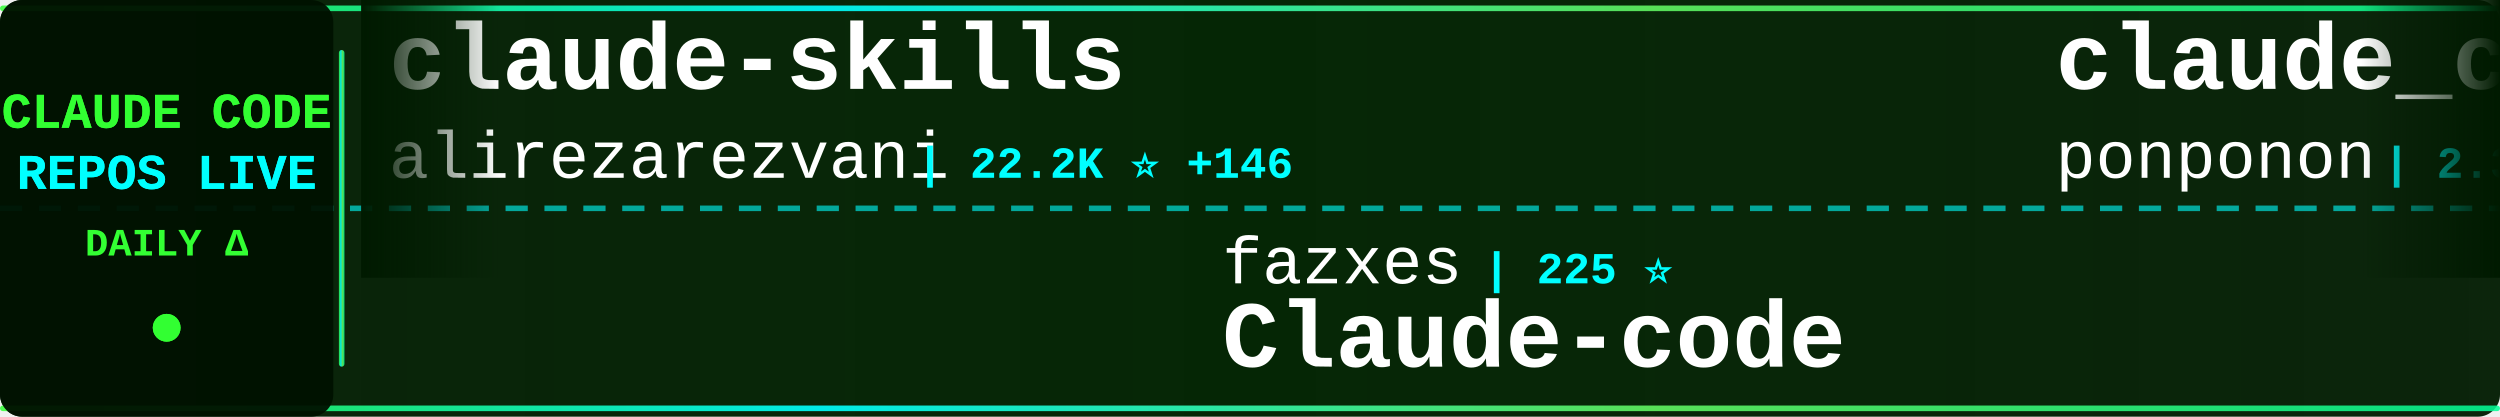
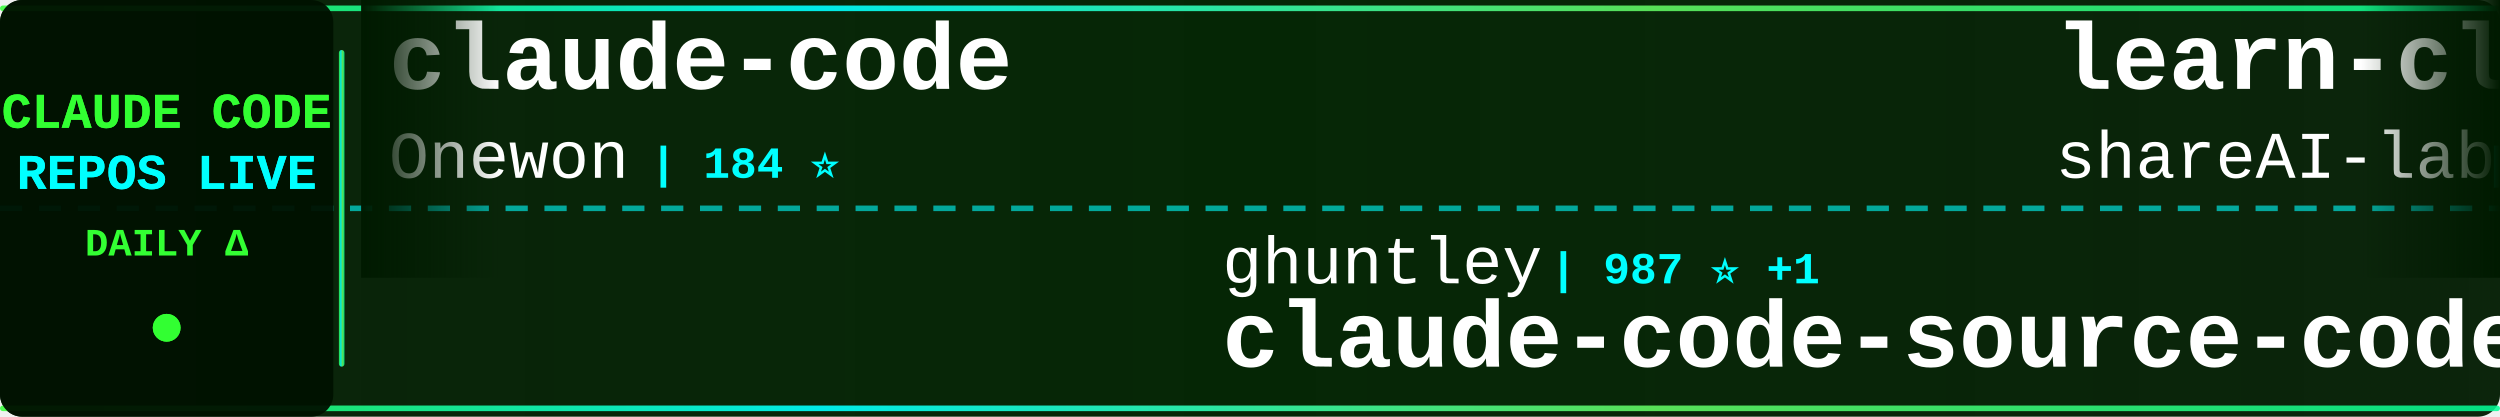
<svg xmlns="http://www.w3.org/2000/svg" width="900" height="150">
  <defs>
    <linearGradient id="tickerBg" x1="0%" y1="0%" x2="100%" y2="0%">
      <stop offset="0%" style="stop-color:#001a00;stop-opacity:0.95" />
      <stop offset="50%" style="stop-color:#002200;stop-opacity:0.98" />
      <stop offset="100%" style="stop-color:#001a00;stop-opacity:0.95" />
    </linearGradient>
    <linearGradient id="borderGrad" x1="0%" y1="0%" x2="100%" y2="0%">
      <stop offset="0%" style="stop-color:#33ff33;stop-opacity:0.85">
        <animate attributeName="stop-opacity" values="0.85;1;0.85" dur="2s" repeatCount="indefinite" />
      </stop>
      <stop offset="33%" style="stop-color:#00ffff;stop-opacity:0.9">
        <animate attributeName="stop-opacity" values="0.9;1;0.9" dur="2.2s" repeatCount="indefinite" />
      </stop>
      <stop offset="66%" style="stop-color:#66ff66;stop-opacity:0.85">
        <animate attributeName="stop-opacity" values="0.85;1;0.85" dur="1.8s" repeatCount="indefinite" />
      </stop>
      <stop offset="100%" style="stop-color:#00ff99;stop-opacity:0.85">
        <animate attributeName="stop-opacity" values="0.85;1;0.85" dur="2s" repeatCount="indefinite" />
      </stop>
    </linearGradient>
    <filter id="textGlow">
      <feGaussianBlur stdDeviation="0.1" result="coloredBlur" />
      <feMerge>
        <feMergeNode in="coloredBlur" />
        <feMergeNode in="SourceGraphic" />
      </feMerge>
    </filter>
    <filter id="metricGlow">
      <feGaussianBlur stdDeviation="0.2" result="coloredBlur" />
      <feMerge>
        <feMergeNode in="coloredBlur" />
        <feMergeNode in="SourceGraphic" />
      </feMerge>
    </filter>
    <linearGradient id="leftFade" x1="0%" y1="0%" x2="100%" y2="0%">
      <stop offset="0%" style="stop-color:#001a00;stop-opacity:1" />
      <stop offset="100%" style="stop-color:#001a00;stop-opacity:0" />
    </linearGradient>
    <linearGradient id="rightFade" x1="0%" y1="0%" x2="100%" y2="0%">
      <stop offset="0%" style="stop-color:#001a00;stop-opacity:0" />
      <stop offset="100%" style="stop-color:#001a00;stop-opacity:1" />
    </linearGradient>
  </defs>
  <rect width="900" height="150" fill="url(#tickerBg)" rx="8" />
  <rect x="0" y="2" width="900" height="2" fill="url(#borderGrad)" rx="1" />
  <rect x="0" y="146" width="900" height="2" fill="url(#borderGrad)" rx="1" />
  <line x1="0" y1="75" x2="900" y2="75" stroke="#00ffff" stroke-width="2" stroke-dasharray="8 6" opacity="0.6" />
  <rect x="0" y="0" width="120" height="150" fill="#001100" opacity="0.95" rx="8" />
  <text x="60" y="46" font-family="'Courier New', monospace" font-size="18" font-weight="bold" fill="#33ff33" text-anchor="middle" filter="url(#textGlow)">
    CLAUDE CODE
  </text>
  <text x="60" y="68" font-family="'Courier New', monospace" font-size="18" font-weight="bold" fill="#00ffff" text-anchor="middle" filter="url(#textGlow)">
    REPOS LIVE
  </text>
  <text x="60" y="92" font-family="'Courier New', monospace" font-size="14" font-weight="bold" fill="#33ff33" text-anchor="middle">
    DAILY Δ
  </text>
  <circle cx="60" cy="118" r="5" fill="#33ff33" filter="url(#metricGlow)">
    <animate attributeName="r" values="4;6;4" dur="1.5s" repeatCount="indefinite" />
    <animate attributeName="opacity" values="0.6;1;0.6" dur="1.5s" repeatCount="indefinite" />
  </circle>
  <rect x="122" y="18" width="2" height="114" fill="url(#borderGrad)" rx="1" />
  <clipPath id="tickerClip">
    <rect x="130" y="0" width="770" height="150" />
  </clipPath>
  <g clip-path="url(#tickerClip)">
    <g id="tickerItems">
      <animateTransform attributeName="transform" attributeType="XML" type="translate" from="0 0" to="-3000 0" dur="54s" repeatCount="indefinite" />
      <g transform="translate(0, 0)">
-         <text x="140" y="32" font-family="'Courier New', monospace" font-size="34" font-weight="bold" fill="#ffffff">claude-skills</text>
-         <text x="140" y="64" font-family="'Courier New', monospace" font-size="24" font-weight="normal" fill="#ffffff" opacity="1.0">alirezarezvani</text>
-         <text x="330" y="64" font-family="'Courier New', monospace" font-size="16" font-weight="bold" fill="#00ffff"> | 22.2K ⭐ +146</text>
+         <text x="140" y="32" font-family="'Courier New', monospace" font-size="34" font-weight="bold" fill="#ffffff">claude-code</text>
+         <text x="140" y="64" font-family="'Courier New', monospace" font-size="24" font-weight="normal" fill="#ffffff" opacity="1.0">Onewon</text>
+         <text x="234" y="64" font-family="'Courier New', monospace" font-size="16" font-weight="bold" fill="#00ffff"> | 184 ⭐</text>
      </g>
      <g transform="translate(300, 0)">
-         <text x="140" y="102" font-family="'Courier New', monospace" font-size="24" font-weight="normal" fill="#ffffff" opacity="1.0">fazxes</text>
-         <text x="234" y="102" font-family="'Courier New', monospace" font-size="16" font-weight="bold" fill="#00ffff"> | 225 ⭐</text>
-         <text x="140" y="132" font-family="'Courier New', monospace" font-size="34" font-weight="bold" fill="#ffffff">Claude-code</text>
+         <text x="140" y="102" font-family="'Courier New', monospace" font-size="24" font-weight="normal" fill="#ffffff" opacity="1.0">ghuntley</text>
+         <text x="258" y="102" font-family="'Courier New', monospace" font-size="16" font-weight="bold" fill="#00ffff"> | 987 ⭐ +1</text>
+         <text x="140" y="132" font-family="'Courier New', monospace" font-size="34" font-weight="bold" fill="#ffffff">claude-code-source-code-...</text>
      </g>
      <g transform="translate(600, 0)">
-         <text x="140" y="32" font-family="'Courier New', monospace" font-size="34" font-weight="bold" fill="#ffffff">claude_code_src</text>
-         <text x="140" y="64" font-family="'Courier New', monospace" font-size="24" font-weight="normal" fill="#ffffff" opacity="1.0">ponponon</text>
-         <text x="258" y="64" font-family="'Courier New', monospace" font-size="16" font-weight="bold" fill="#00ffff"> | 2.3K ⭐ +1</text>
+         <text x="140" y="32" font-family="'Courier New', monospace" font-size="34" font-weight="bold" fill="#ffffff">learn-claude-code</text>
+         <text x="140" y="64" font-family="'Courier New', monospace" font-size="24" font-weight="normal" fill="#ffffff" opacity="1.0">shareAI-lab</text>
+         <text x="294" y="64" font-family="'Courier New', monospace" font-size="16" font-weight="bold" fill="#00ffff"> | 70.7K ⭐ +68</text>
      </g>
      <g transform="translate(900, 0)">
-         <text x="140" y="102" font-family="'Courier New', monospace" font-size="24" font-weight="normal" fill="#ffffff" opacity="1.0">Windy3f3f3f3f</text>
-         <text x="318" y="102" font-family="'Courier New', monospace" font-size="16" font-weight="bold" fill="#00ffff"> | 2.2K ⭐ +11</text>
-         <text x="140" y="132" font-family="'Courier New', monospace" font-size="34" font-weight="bold" fill="#ffffff">claude-code-from-scratch</text>
+         <text x="140" y="102" font-family="'Courier New', monospace" font-size="24" font-weight="normal" fill="#ffffff" opacity="1.0">claude-code-best</text>
+         <text x="354" y="102" font-family="'Courier New', monospace" font-size="16" font-weight="bold" fill="#00ffff"> | 21.1K ⭐ +33</text>
+         <text x="140" y="132" font-family="'Courier New', monospace" font-size="34" font-weight="bold" fill="#ffffff">claude-code</text>
      </g>
      <g transform="translate(1200, 0)">
-         <text x="140" y="32" font-family="'Courier New', monospace" font-size="34" font-weight="bold" fill="#ffffff">ralph-claude-code</text>
-         <text x="140" y="64" font-family="'Courier New', monospace" font-size="24" font-weight="normal" fill="#ffffff" opacity="1.0">frankbria</text>
-         <text x="270" y="64" font-family="'Courier New', monospace" font-size="16" font-weight="bold" fill="#00ffff"> | 9.5K ⭐ +3</text>
+         <text x="140" y="32" font-family="'Courier New', monospace" font-size="34" font-weight="bold" fill="#ffffff">claude-code</text>
+         <text x="140" y="64" font-family="'Courier New', monospace" font-size="24" font-weight="normal" fill="#ffffff" opacity="1.0">alex000kim</text>
+         <text x="282" y="64" font-family="'Courier New', monospace" font-size="16" font-weight="bold" fill="#00ffff"> | 231 ⭐</text>
      </g>
      <g transform="translate(1500, 0)">
-         <text x="140" y="102" font-family="'Courier New', monospace" font-size="24" font-weight="normal" fill="#ffffff" opacity="1.0">OrcaWhisper</text>
-         <text x="294" y="102" font-family="'Courier New', monospace" font-size="16" font-weight="bold" fill="#00ffff"> | 83 ⭐</text>
-         <text x="140" y="132" font-family="'Courier New', monospace" font-size="34" font-weight="bold" fill="#ffffff">Claude-Code</text>
+         <text x="140" y="102" font-family="'Courier New', monospace" font-size="24" font-weight="normal" fill="#ffffff" opacity="1.0">Yeachan-Heo</text>
+         <text x="294" y="102" font-family="'Courier New', monospace" font-size="16" font-weight="bold" fill="#00ffff"> | 37.7K ⭐ +30</text>
+         <text x="140" y="132" font-family="'Courier New', monospace" font-size="34" font-weight="bold" fill="#ffffff">oh-my-claudecode</text>
      </g>
      <g transform="translate(1800, 0)">
-         <text x="140" y="32" font-family="'Courier New', monospace" font-size="34" font-weight="bold" fill="#ffffff">claude-code-base-action</text>
-         <text x="140" y="64" font-family="'Courier New', monospace" font-size="24" font-weight="normal" fill="#ffffff" opacity="1.0">anthropics</text>
-         <text x="282" y="64" font-family="'Courier New', monospace" font-size="16" font-weight="bold" fill="#00ffff"> | 901 ⭐</text>
+         <text x="140" y="32" font-family="'Courier New', monospace" font-size="34" font-weight="bold" fill="#ffffff">edmunds-claude-code</text>
+         <text x="140" y="64" font-family="'Courier New', monospace" font-size="24" font-weight="normal" fill="#ffffff" opacity="1.0">edmund-io</text>
+         <text x="270" y="64" font-family="'Courier New', monospace" font-size="16" font-weight="bold" fill="#00ffff"> | 1.5K ⭐ +1</text>
      </g>
      <g transform="translate(2100, 0)">
-         <text x="140" y="102" font-family="'Courier New', monospace" font-size="24" font-weight="normal" fill="#ffffff" opacity="1.0">multica-ai</text>
-         <text x="282" y="102" font-family="'Courier New', monospace" font-size="16" font-weight="bold" fill="#00ffff"> | 190.9K ⭐ +355</text>
-         <text x="140" y="132" font-family="'Courier New', monospace" font-size="34" font-weight="bold" fill="#ffffff">andrej-karpathy-skills</text>
+         <text x="140" y="102" font-family="'Courier New', monospace" font-size="24" font-weight="normal" fill="#ffffff" opacity="1.0">RishabhK103</text>
+         <text x="294" y="102" font-family="'Courier New', monospace" font-size="16" font-weight="bold" fill="#00ffff"> | 101 ⭐</text>
+         <text x="140" y="132" font-family="'Courier New', monospace" font-size="34" font-weight="bold" fill="#ffffff">claude-code</text>
      </g>
      <g transform="translate(2400, 0)">
-         <text x="140" y="32" font-family="'Courier New', monospace" font-size="34" font-weight="bold" fill="#ffffff">claude-code-showcase</text>
-         <text x="140" y="64" font-family="'Courier New', monospace" font-size="24" font-weight="normal" fill="#ffffff" opacity="1.0">ChrisWiles</text>
-         <text x="282" y="64" font-family="'Courier New', monospace" font-size="16" font-weight="bold" fill="#00ffff"> | 6.0K ⭐ +1</text>
+         <text x="140" y="32" font-family="'Courier New', monospace" font-size="34" font-weight="bold" fill="#ffffff">claude-code</text>
+         <text x="140" y="64" font-family="'Courier New', monospace" font-size="24" font-weight="normal" fill="#ffffff" opacity="1.0">tanbiralam</text>
+         <text x="282" y="64" font-family="'Courier New', monospace" font-size="16" font-weight="bold" fill="#00ffff"> | 2.0K ⭐ +5</text>
      </g>
      <g transform="translate(2700, 0)">
-         <text x="140" y="102" font-family="'Courier New', monospace" font-size="24" font-weight="normal" fill="#ffffff" opacity="1.0">luongnv89</text>
-         <text x="270" y="102" font-family="'Courier New', monospace" font-size="16" font-weight="bold" fill="#00ffff"> | 39.7K ⭐ +46</text>
-         <text x="140" y="132" font-family="'Courier New', monospace" font-size="34" font-weight="bold" fill="#ffffff">claude-howto</text>
+         <text x="140" y="102" font-family="'Courier New', monospace" font-size="24" font-weight="normal" fill="#ffffff" opacity="1.0">xorespesp</text>
+         <text x="270" y="102" font-family="'Courier New', monospace" font-size="16" font-weight="bold" fill="#00ffff"> | 230 ⭐</text>
+         <text x="140" y="132" font-family="'Courier New', monospace" font-size="34" font-weight="bold" fill="#ffffff">claude-code</text>
      </g>
      <g transform="translate(3000, 0)">
-         <text x="140" y="32" font-family="'Courier New', monospace" font-size="34" font-weight="bold" fill="#ffffff">claude-skills</text>
-         <text x="140" y="64" font-family="'Courier New', monospace" font-size="24" font-weight="normal" fill="#ffffff" opacity="1.0">alirezarezvani</text>
-         <text x="330" y="64" font-family="'Courier New', monospace" font-size="16" font-weight="bold" fill="#00ffff"> | 22.2K ⭐ +146</text>
+         <text x="140" y="32" font-family="'Courier New', monospace" font-size="34" font-weight="bold" fill="#ffffff">claude-code</text>
+         <text x="140" y="64" font-family="'Courier New', monospace" font-size="24" font-weight="normal" fill="#ffffff" opacity="1.0">Onewon</text>
+         <text x="234" y="64" font-family="'Courier New', monospace" font-size="16" font-weight="bold" fill="#00ffff"> | 184 ⭐</text>
      </g>
      <g transform="translate(3300, 0)">
-         <text x="140" y="102" font-family="'Courier New', monospace" font-size="24" font-weight="normal" fill="#ffffff" opacity="1.0">fazxes</text>
-         <text x="234" y="102" font-family="'Courier New', monospace" font-size="16" font-weight="bold" fill="#00ffff"> | 225 ⭐</text>
-         <text x="140" y="132" font-family="'Courier New', monospace" font-size="34" font-weight="bold" fill="#ffffff">Claude-code</text>
+         <text x="140" y="102" font-family="'Courier New', monospace" font-size="24" font-weight="normal" fill="#ffffff" opacity="1.0">ghuntley</text>
+         <text x="258" y="102" font-family="'Courier New', monospace" font-size="16" font-weight="bold" fill="#00ffff"> | 987 ⭐ +1</text>
+         <text x="140" y="132" font-family="'Courier New', monospace" font-size="34" font-weight="bold" fill="#ffffff">claude-code-source-code-...</text>
      </g>
      <g transform="translate(3600, 0)">
-         <text x="140" y="32" font-family="'Courier New', monospace" font-size="34" font-weight="bold" fill="#ffffff">claude_code_src</text>
-         <text x="140" y="64" font-family="'Courier New', monospace" font-size="24" font-weight="normal" fill="#ffffff" opacity="1.0">ponponon</text>
-         <text x="258" y="64" font-family="'Courier New', monospace" font-size="16" font-weight="bold" fill="#00ffff"> | 2.3K ⭐ +1</text>
+         <text x="140" y="32" font-family="'Courier New', monospace" font-size="34" font-weight="bold" fill="#ffffff">learn-claude-code</text>
+         <text x="140" y="64" font-family="'Courier New', monospace" font-size="24" font-weight="normal" fill="#ffffff" opacity="1.0">shareAI-lab</text>
+         <text x="294" y="64" font-family="'Courier New', monospace" font-size="16" font-weight="bold" fill="#00ffff"> | 70.7K ⭐ +68</text>
      </g>
      <g transform="translate(3900, 0)">
-         <text x="140" y="102" font-family="'Courier New', monospace" font-size="24" font-weight="normal" fill="#ffffff" opacity="1.0">Windy3f3f3f3f</text>
-         <text x="318" y="102" font-family="'Courier New', monospace" font-size="16" font-weight="bold" fill="#00ffff"> | 2.2K ⭐ +11</text>
-         <text x="140" y="132" font-family="'Courier New', monospace" font-size="34" font-weight="bold" fill="#ffffff">claude-code-from-scratch</text>
+         <text x="140" y="102" font-family="'Courier New', monospace" font-size="24" font-weight="normal" fill="#ffffff" opacity="1.0">claude-code-best</text>
+         <text x="354" y="102" font-family="'Courier New', monospace" font-size="16" font-weight="bold" fill="#00ffff"> | 21.1K ⭐ +33</text>
+         <text x="140" y="132" font-family="'Courier New', monospace" font-size="34" font-weight="bold" fill="#ffffff">claude-code</text>
      </g>
    </g>
  </g>
  <rect x="130" y="0" width="50" height="100" fill="url(#leftFade)" />
  <rect x="850" y="0" width="50" height="100" fill="url(#rightFade)" />
</svg>
